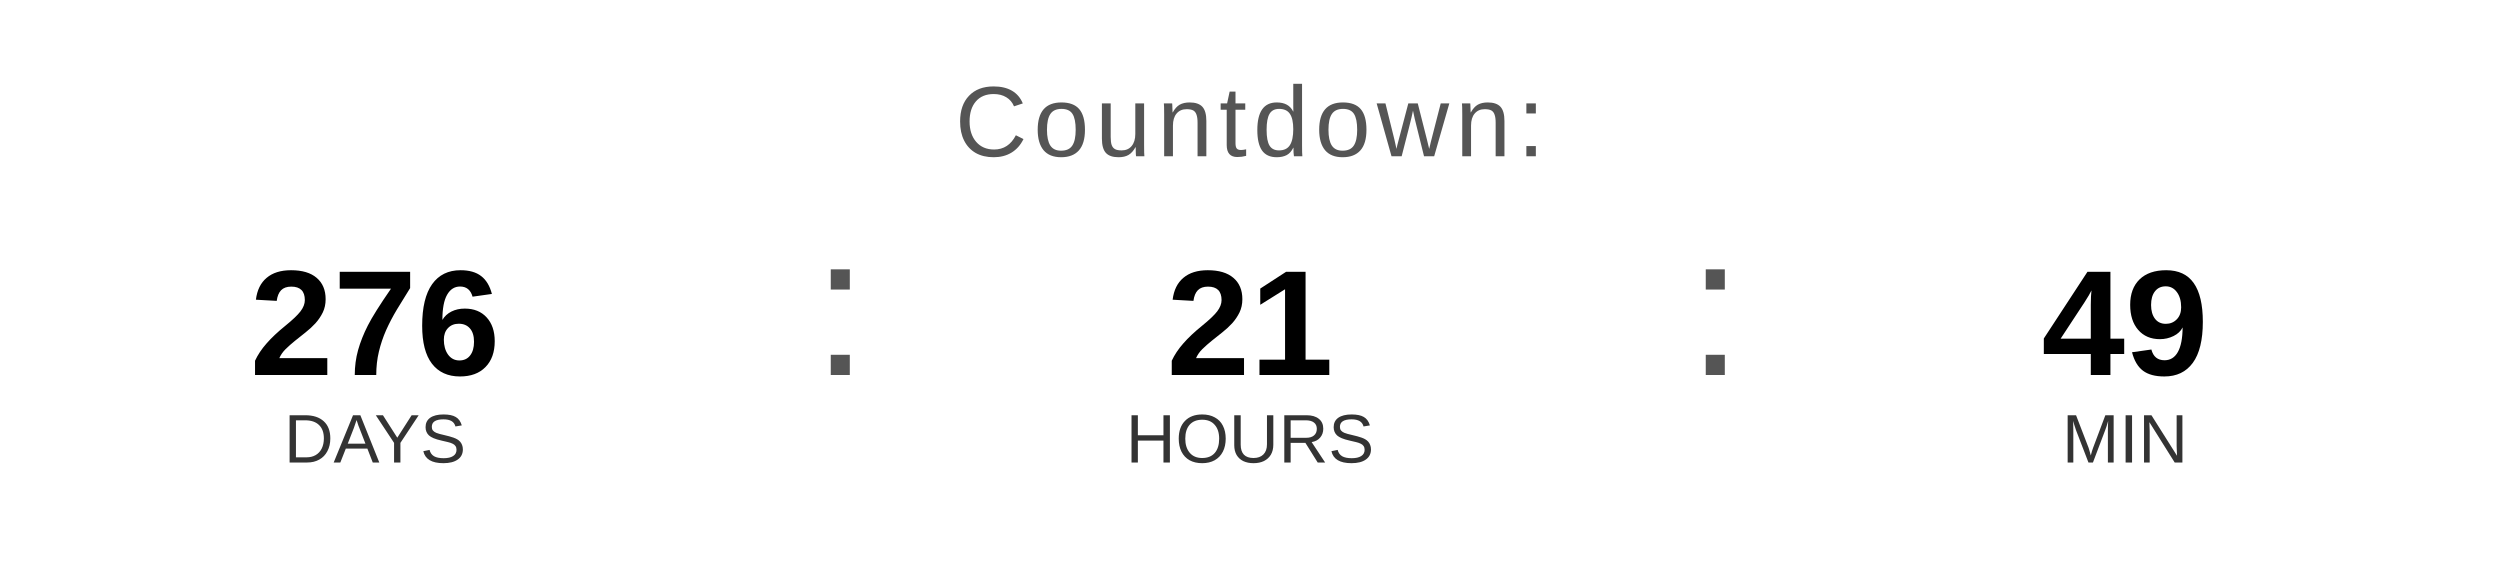
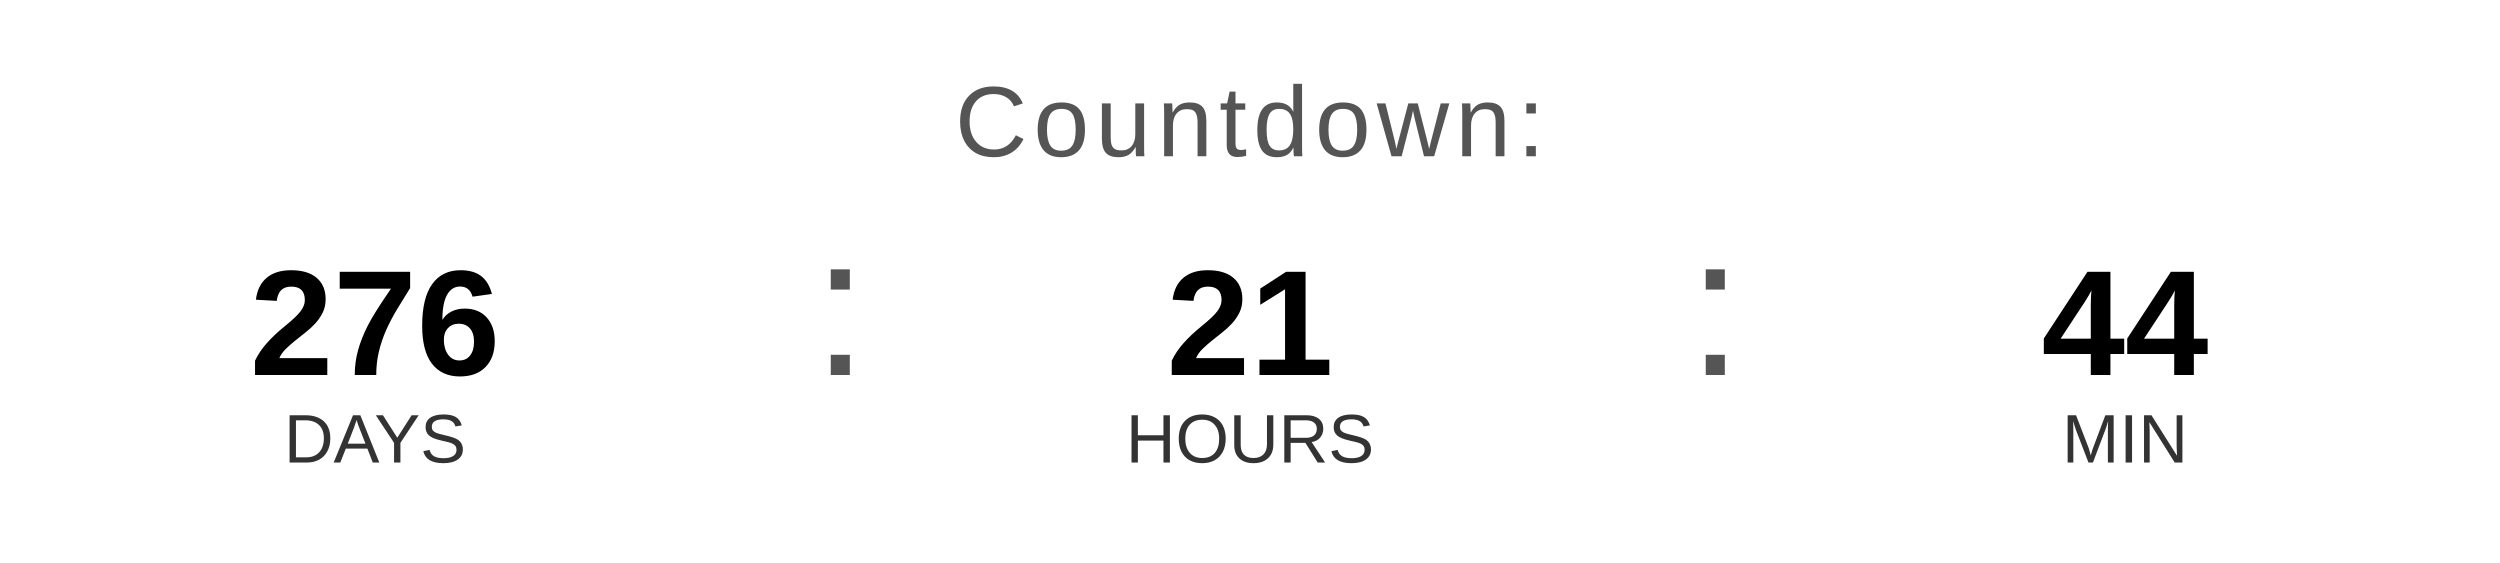
<svg xmlns="http://www.w3.org/2000/svg" width="400" height="90" viewBox="0 0 400 90">
  <text x="200" y="25" font-family="Arial, Helvetica, sans-serif" font-size="16" fill="#555555" text-anchor="middle" letter-spacing="1">
    Countdown:
  </text>
  <text x="60" y="60" font-family="Arial, Helvetica, sans-serif" font-size="24" font-weight="bold" fill="#000000" text-anchor="middle">276</text>
  <text x="60" y="74" font-family="Arial, Helvetica, sans-serif" font-size="11" fill="#333333" text-anchor="middle">DAYS</text>
  <text x="130" y="60" font-family="Arial, sans-serif" font-size="32" fill="#555555">:</text>
  <text x="200" y="60" font-family="Arial, Helvetica, sans-serif" font-size="24" font-weight="bold" fill="#000000" text-anchor="middle">21</text>
  <text x="200" y="74" font-family="Arial, Helvetica, sans-serif" font-size="11" fill="#333333" text-anchor="middle">HOURS</text>
  <text x="270" y="60" font-family="Arial, sans-serif" font-size="32" fill="#555555">:</text>
-   <text x="340" y="60" font-family="Arial, Helvetica, sans-serif" font-size="24" font-weight="bold" fill="#000000" text-anchor="middle">49</text>
+   <text x="340" y="60" font-family="Arial, Helvetica, sans-serif" font-size="24" font-weight="bold" fill="#000000" text-anchor="middle">44</text>
  <text x="340" y="74" font-family="Arial, Helvetica, sans-serif" font-size="11" fill="#333333" text-anchor="middle">MIN</text>
</svg>
